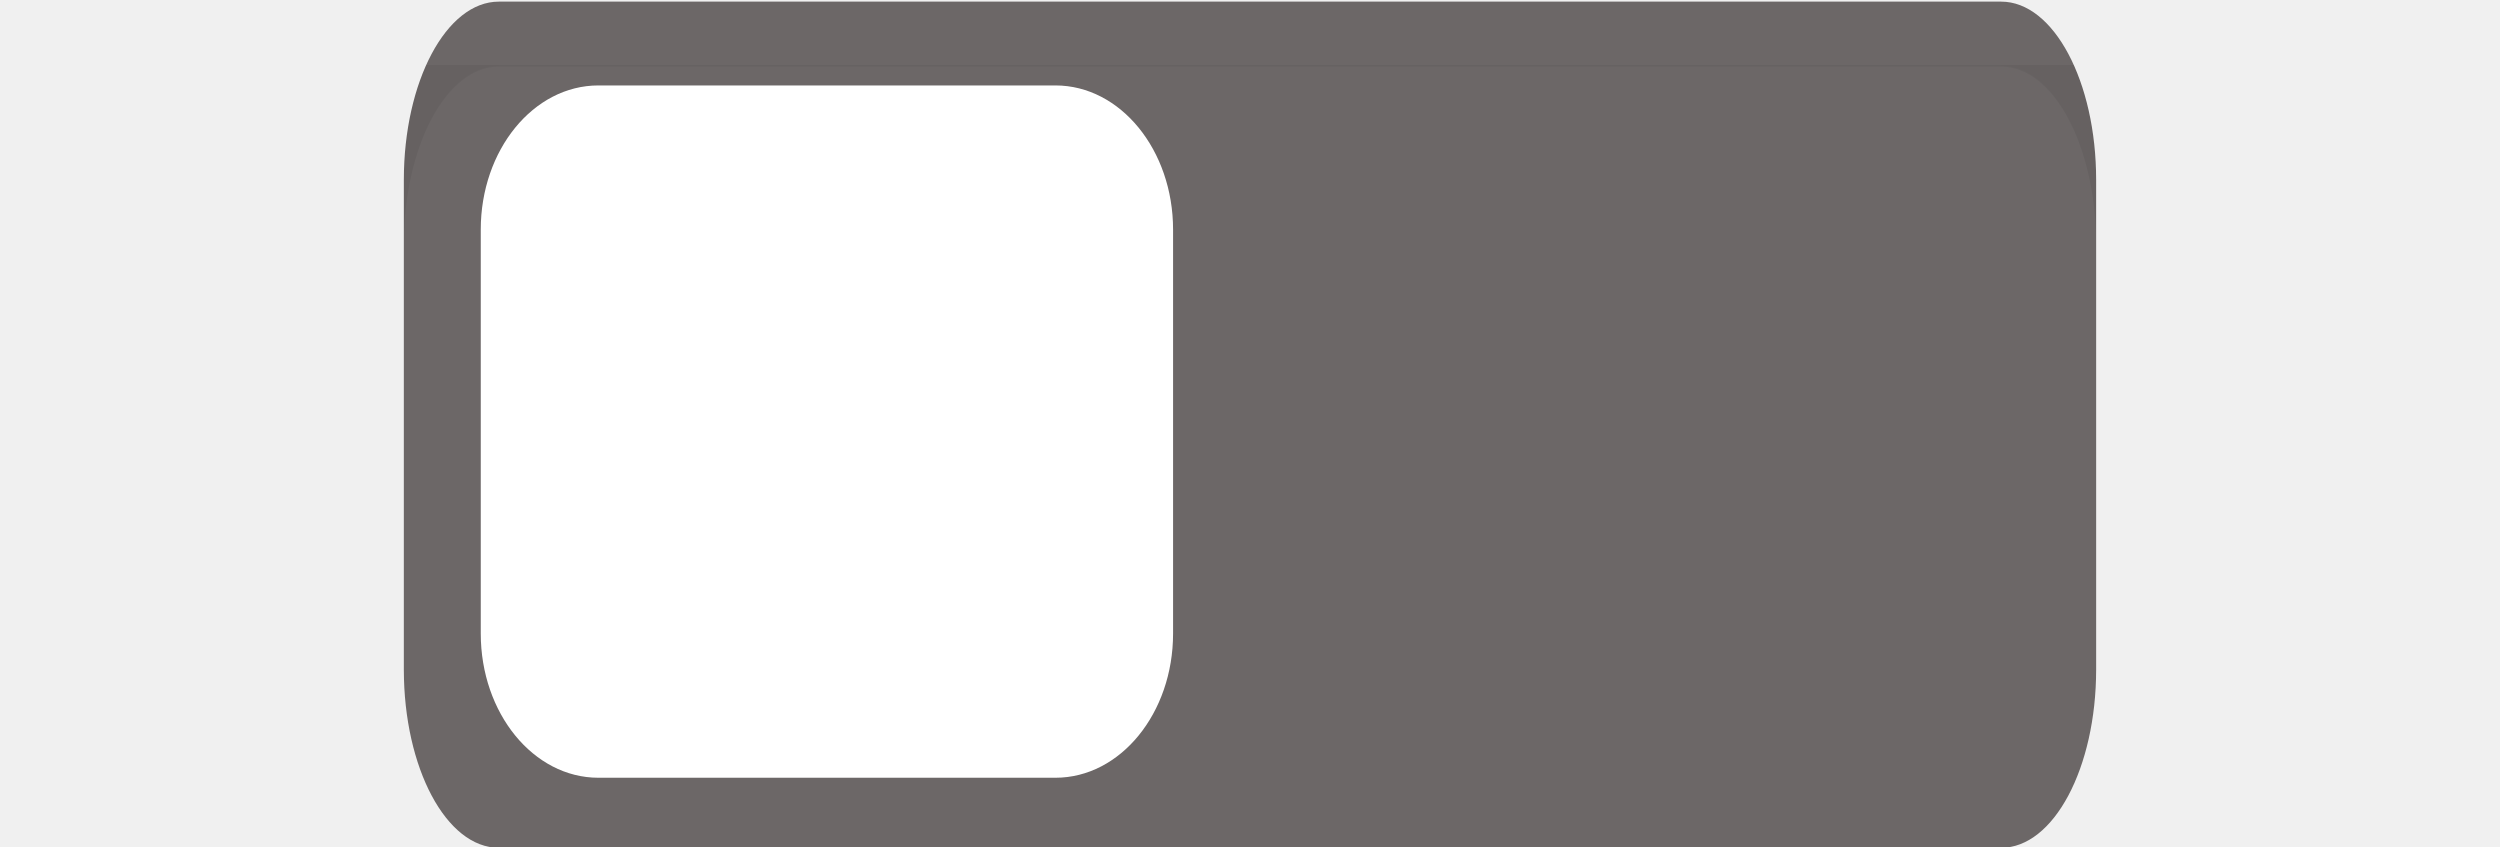
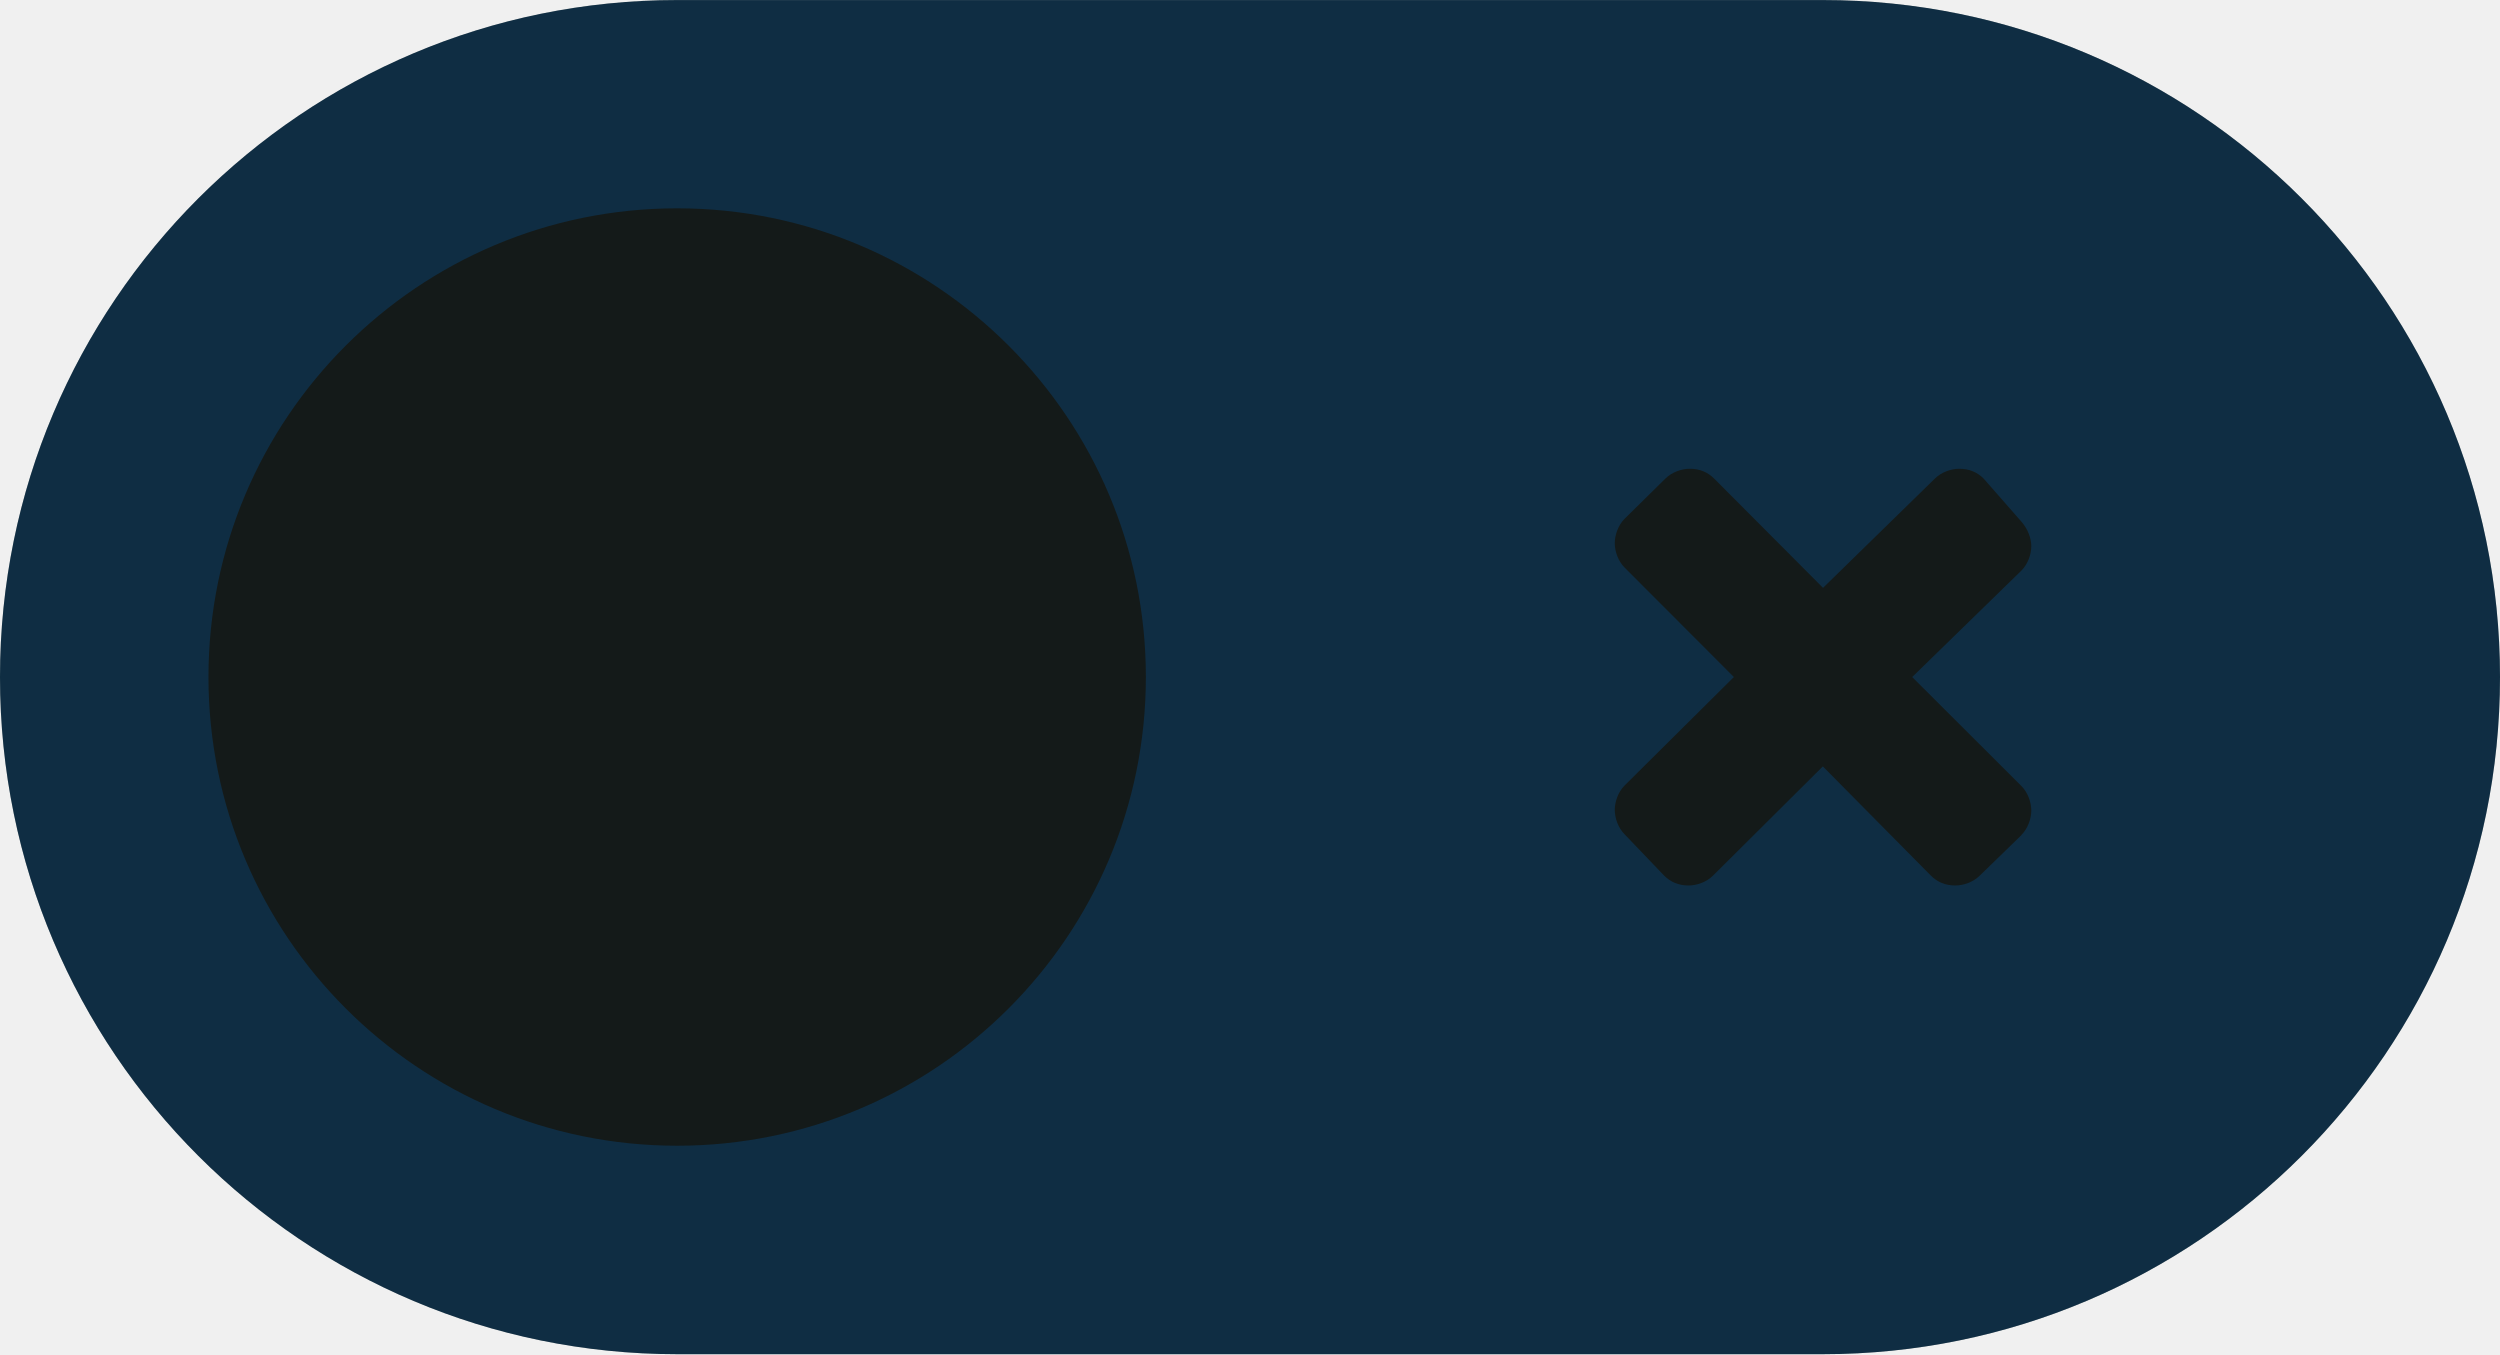
- <svg xmlns="http://www.w3.org/2000/svg" xmlns:xlink="http://www.w3.org/1999/xlink" width="65" height="22" id="svg2857" version="1.1">
-   <defs id="defs2859">
-     <linearGradient xlink:href="#linearGradient37802" id="linearGradient12311-3-1-0-5" gradientUnits="userSpaceOnUse" gradientTransform="matrix(1.591837,0,0,0.8571429,-256.5612,59.07143)" x1="610.138" y1="501.439" x2="610.138" y2="492.528" />
-     <linearGradient id="linearGradient37802">
-       <stop id="stop37804" offset="0" style="stop-color:#2c2c2c;stop-opacity:1" />
-       <stop id="stop37806" offset="1" style="stop-color:#16191a;stop-opacity:1" />
-     </linearGradient>
-     <linearGradient xlink:href="#linearGradient76469-7-7-4-3" id="linearGradient77680" gradientUnits="userSpaceOnUse" gradientTransform="matrix(1,0,0,1.032258,717.7195,428.6847)" x1="6" y1="102.955" x2="6" y2="84.505" />
-     <linearGradient id="linearGradient76469-7-7-4-3">
-       <stop style="stop-color:#2e3232;stop-opacity:1" offset="0" id="stop76471-7-1-5-7" />
-       <stop style="stop-color:#3e4545;stop-opacity:1" offset="1" id="stop76473-9-0-0-9" />
-     </linearGradient>
-     <linearGradient id="linearGradient37802-8">
-       <stop id="stop37804-1" offset="0" style="stop-color:#2c2c2c;stop-opacity:1" />
-       <stop id="stop37806-8" offset="1" style="stop-color:#16191a;stop-opacity:1" />
-     </linearGradient>
-     <linearGradient y2="492.528" x2="610.138" y1="501.439" x1="610.138" gradientTransform="matrix(1.591837,0,0,0.8571429,-900.5612,-423.9286)" gradientUnits="userSpaceOnUse" id="linearGradient13602" xlink:href="#linearGradient37802-8" />
-     <linearGradient id="linearGradient866">
-       <stop id="stop862" offset="0" style="stop-color:#a9a9a9;stop-opacity:1" />
-       <stop id="stop864" offset="1" style="stop-color:#c7c7c7;stop-opacity:1" />
-     </linearGradient>
-     <linearGradient id="linearGradient77461-1">
-       <stop style="stop-color:#182f4c;stop-opacity:1" offset="0" id="stop77463-1" />
-       <stop style="stop-color:#205b9a;stop-opacity:1" offset="1" id="stop77465-4" />
-     </linearGradient>
-     <linearGradient y2="970.514" x2="1164.764" y1="962.937" x1="1164.764" gradientTransform="matrix(0.8527367,0,0,0.8055442,-969.4161,-778.003)" gradientUnits="userSpaceOnUse" id="linearGradient77551-6-5" xlink:href="#linearGradient77461-1" />
-     <clipPath id="clipPath971" clipPathUnits="userSpaceOnUse">
-       <rect ry="3.842" rx="4.743" y="489.34" x="645.23" height="0.893" width="96.304" id="rect973" style="opacity:1;fill:#329241;fill-opacity:0.198;stroke:#000015;stroke-width:1.379;stroke-linecap:butt;stroke-miterlimit:4;stroke-dasharray:none;stroke-dashoffset:0;stroke-opacity:1;paint-order:stroke markers fill" />
-     </clipPath>
-     <radialGradient xlink:href="#linearGradient866" id="radialGradient904" cx="482.77" cy="789.875" fx="482.77" fy="789.875" r="26" gradientTransform="matrix(1,0,0,0.5,0,394.9375)" gradientUnits="userSpaceOnUse" />
-     <radialGradient xlink:href="#linearGradient866" id="radialGradient851" gradientUnits="userSpaceOnUse" gradientTransform="matrix(1,0,0,0.5,0,394.9375)" cx="482.77" cy="789.875" fx="482.77" fy="789.875" r="26" />
-     <radialGradient xlink:href="#linearGradient866" id="radialGradient855" gradientUnits="userSpaceOnUse" gradientTransform="matrix(1,0,0,0.5,0,394.9375)" cx="482.77" cy="789.875" fx="482.77" fy="789.875" r="26" />
-     <radialGradient xlink:href="#linearGradient866" id="radialGradient863" gradientUnits="userSpaceOnUse" gradientTransform="matrix(1,0,0,0.5,0,394.9375)" cx="482.77" cy="789.875" fx="482.77" fy="789.875" r="26" />
-     <filter style="color-interpolation-filters:sRGB;" id="filter880">
-       <feFlood flood-opacity="0.059" flood-color="rgb(0,0,0)" result="flood" id="feFlood870" />
-       <feComposite in="flood" in2="SourceGraphic" operator="out" result="composite1" id="feComposite872" />
-       <feGaussianBlur in="composite1" stdDeviation="0" result="blur" id="feGaussianBlur874" />
-       <feOffset dx="0" dy="2" result="offset" id="feOffset876" />
-       <feComposite in="offset" in2="SourceGraphic" operator="atop" result="composite2" id="feComposite878" />
-     </filter>
-   </defs>
-   <g id="layer1" transform="translate(-423.6429,-824.8622)">
-     <g transform="matrix(0.6526046,0,0,0.8055442,99.59264,-636.3217)" id="g37994">
-       <g transform="matrix(1.532321,0,0,1.241397,-203.3691,844.5333)" id="layer1-2" style="fill:url(#radialGradient904)">
-         <g id="g37994-7" transform="matrix(0.6526046,0,0,0.8055442,99.59264,-636.3217)" style="fill:url(#radialGradient855)">
-           <g id="g861" style="fill:url(#radialGradient863);stroke-width:1.182" transform="matrix(0.8461538,0,0,0.8461538,100.291,274.9168)">
-             <g id="g37996-0" transform="matrix(0.8130685,0,0,1.236111,23.28759,1157.365)" style="fill:url(#radialGradient851);stroke:none;stroke-width:1.179">
-               <rect ry="5.5" rx="5.5" y="482.944" x="644.5" height="26.111" width="98" id="rect38000-9" style="color:#000000;clip-rule:nonzero;display:inline;overflow:visible;visibility:visible;opacity:1;isolation:auto;mix-blend-mode:normal;color-interpolation:sRGB;color-interpolation-filters:linearRGB;solid-color:#000000;solid-opacity:1;fill:#6c6767;fill-opacity:1;fill-rule:nonzero;stroke:none;stroke-width:1.626;stroke-linecap:round;stroke-linejoin:miter;stroke-miterlimit:4;stroke-dasharray:none;stroke-dashoffset:0;stroke-opacity:1;marker:none;filter:url(#filter880);color-rendering:auto;image-rendering:auto;shape-rendering:auto;text-rendering:auto;enable-background:accumulate" />
-             </g>
-             <rect ry="5.5" rx="5.539" y="1757.534" x="550.932" height="26.408" width="32.597" id="rect38006-3" style="color:#000000;display:inline;overflow:visible;visibility:visible;fill:#ffffff;fill-opacity:1;fill-rule:nonzero;stroke:none;stroke-width:1.63;stroke-linecap:butt;stroke-linejoin:miter;stroke-miterlimit:4;stroke-dasharray:none;stroke-dashoffset:0;stroke-opacity:1;marker:none;enable-background:accumulate" />
-           </g>
-         </g>
-       </g>
-     </g>
+ <svg xmlns="http://www.w3.org/2000/svg" width="48" height="26" viewBox="0 0 12.7 6.879" version="1.1" id="svg8">
+   <defs id="defs2" />
+   <g id="layer1" transform="translate(0,-290.1208)">
+     <rect ry="3.44" y="290.121" x="0" height="6.879" width="12.7" id="rect918" style="opacity:1;fill:#141a19;fill-opacity:1;stroke:none;stroke-width:0.302;stroke-opacity:1" />
+     <rect style="opacity:0.25;fill:#0068bf;fill-opacity:1;stroke:none;stroke-width:0.302;stroke-opacity:1" id="rect815" width="12.7" height="6.879" x="0" y="290.121" ry="3.44" />
+     <path class="st2" d="m 10.269,294.363 -0.212,0.206 c -0.033,0.033 -0.083,0.05 -0.124,0.05 -0.05,0 -0.091,-0.017 -0.124,-0.05 L 9.26,294.014 8.702,294.569 c -0.033,0.033 -0.083,0.05 -0.124,0.05 -0.05,0 -0.091,-0.017 -0.124,-0.05 l -0.201,-0.21 c -0.033,-0.033 -0.05,-0.083 -0.05,-0.124 0,-0.041 0.017,-0.091 0.05,-0.124 l 0.555,-0.551 -0.555,-0.556 c -0.033,-0.033 -0.05,-0.083 -0.05,-0.124 0,-0.041 0.017,-0.091 0.05,-0.124 l 0.207,-0.204 c 0.033,-0.033 0.083,-0.05 0.124,-0.05 0.05,0 0.091,0.017 0.124,0.05 l 0.553,0.555 0.568,-0.555 c 0.033,-0.033 0.083,-0.05 0.124,-0.05 0.05,0 0.091,0.017 0.124,0.05 l 0.192,0.219 c 0.031,0.035 0.05,0.083 0.05,0.124 0,0.041 -0.017,0.091 -0.05,0.124 l -0.555,0.541 0.555,0.554 c 0.033,0.033 0.05,0.083 0.05,0.124 0,0.041 -0.017,0.091 -0.05,0.124 z" id="path27" style="opacity:1;fill:#141a19;fill-opacity:1;stroke-width:0.083" />
+     <path class="st2" d="m 4.94,293.078 -1.642,1.492 c -0.033,0.033 -0.082,0.049 -0.123,0.049 -0.049,0 -0.09,-0.016 -0.123,-0.049 l -0.887,-0.887 c -0.033,-0.033 -0.049,-0.082 -0.049,-0.122 0,-0.041 0.016,-0.09 0.049,-0.122 l 0.282,-0.282 c 0.033,-0.033 0.082,-0.049 0.123,-0.049 0.049,0 0.09,0.016 0.123,0.049 l 0.482,0.556 1.238,-1.161 c 0.033,-0.033 0.082,-0.049 0.123,-0.049 0.049,0 0.09,0.016 0.123,0.049 l 0.282,0.282 c 0.033,0.033 0.049,0.082 0.049,0.122 0,0.041 -0.016,0.09 -0.049,0.122 z" id="path39" style="opacity:1;fill:#141a19;fill-opacity:1;stroke-width:0.082" />
+     <circle style="opacity:1;fill:#141a19;fill-opacity:1;stroke:none;stroke-width:0.316;stroke-opacity:1" id="path817" cx="3.44" cy="293.56" r="2.381" />
  </g>
</svg>
